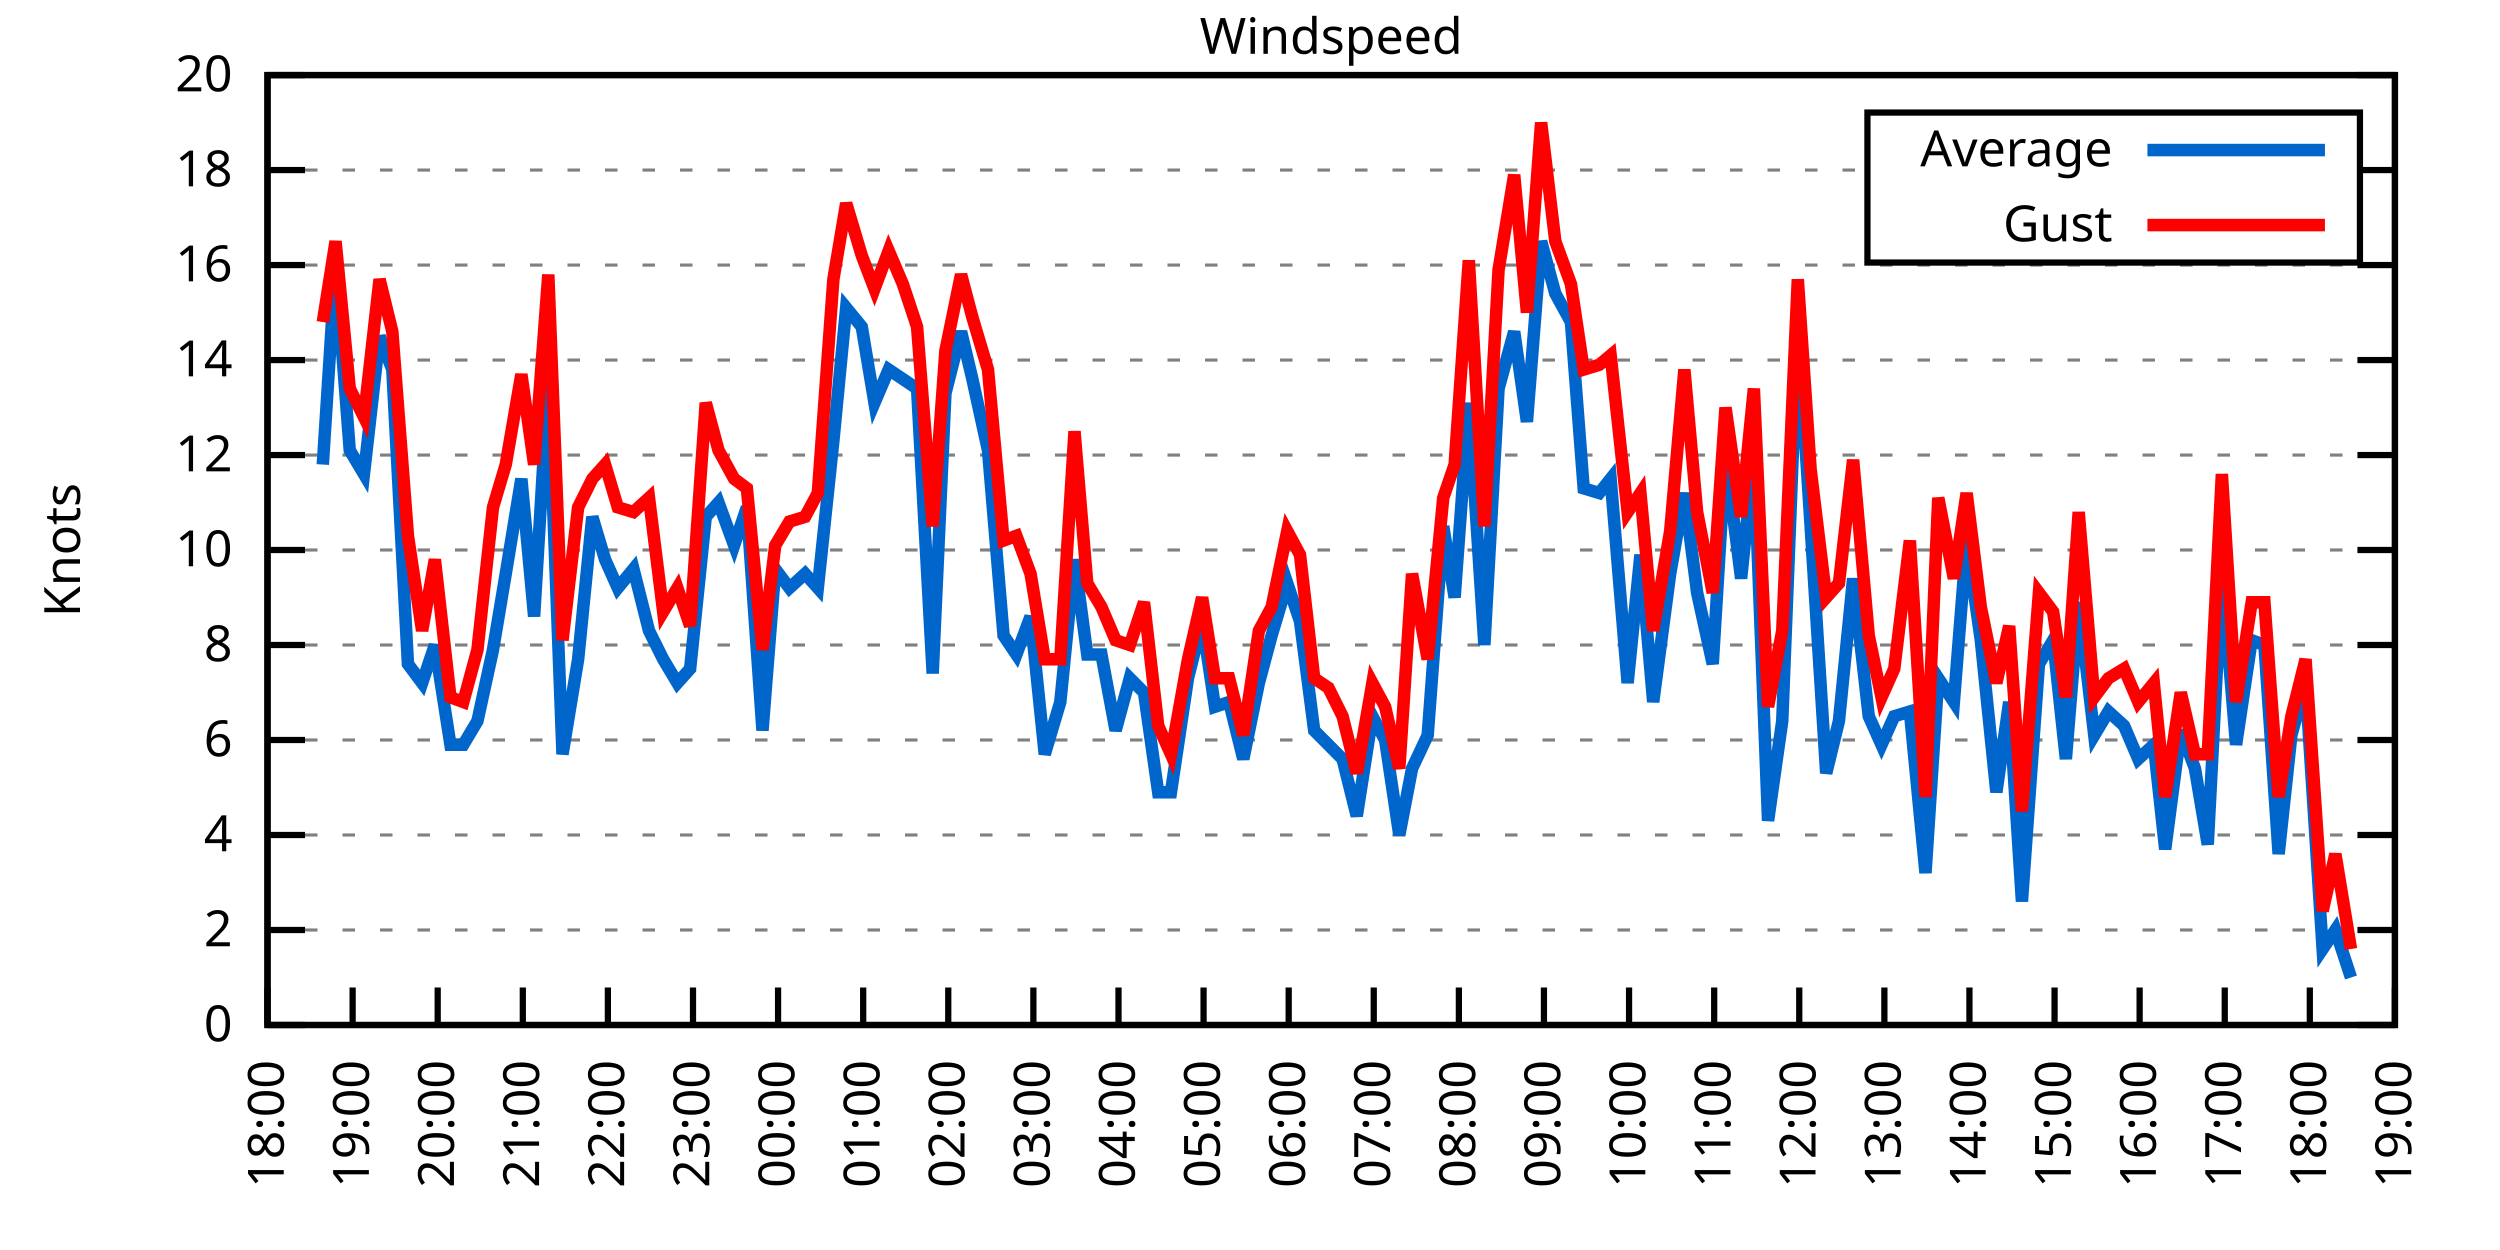
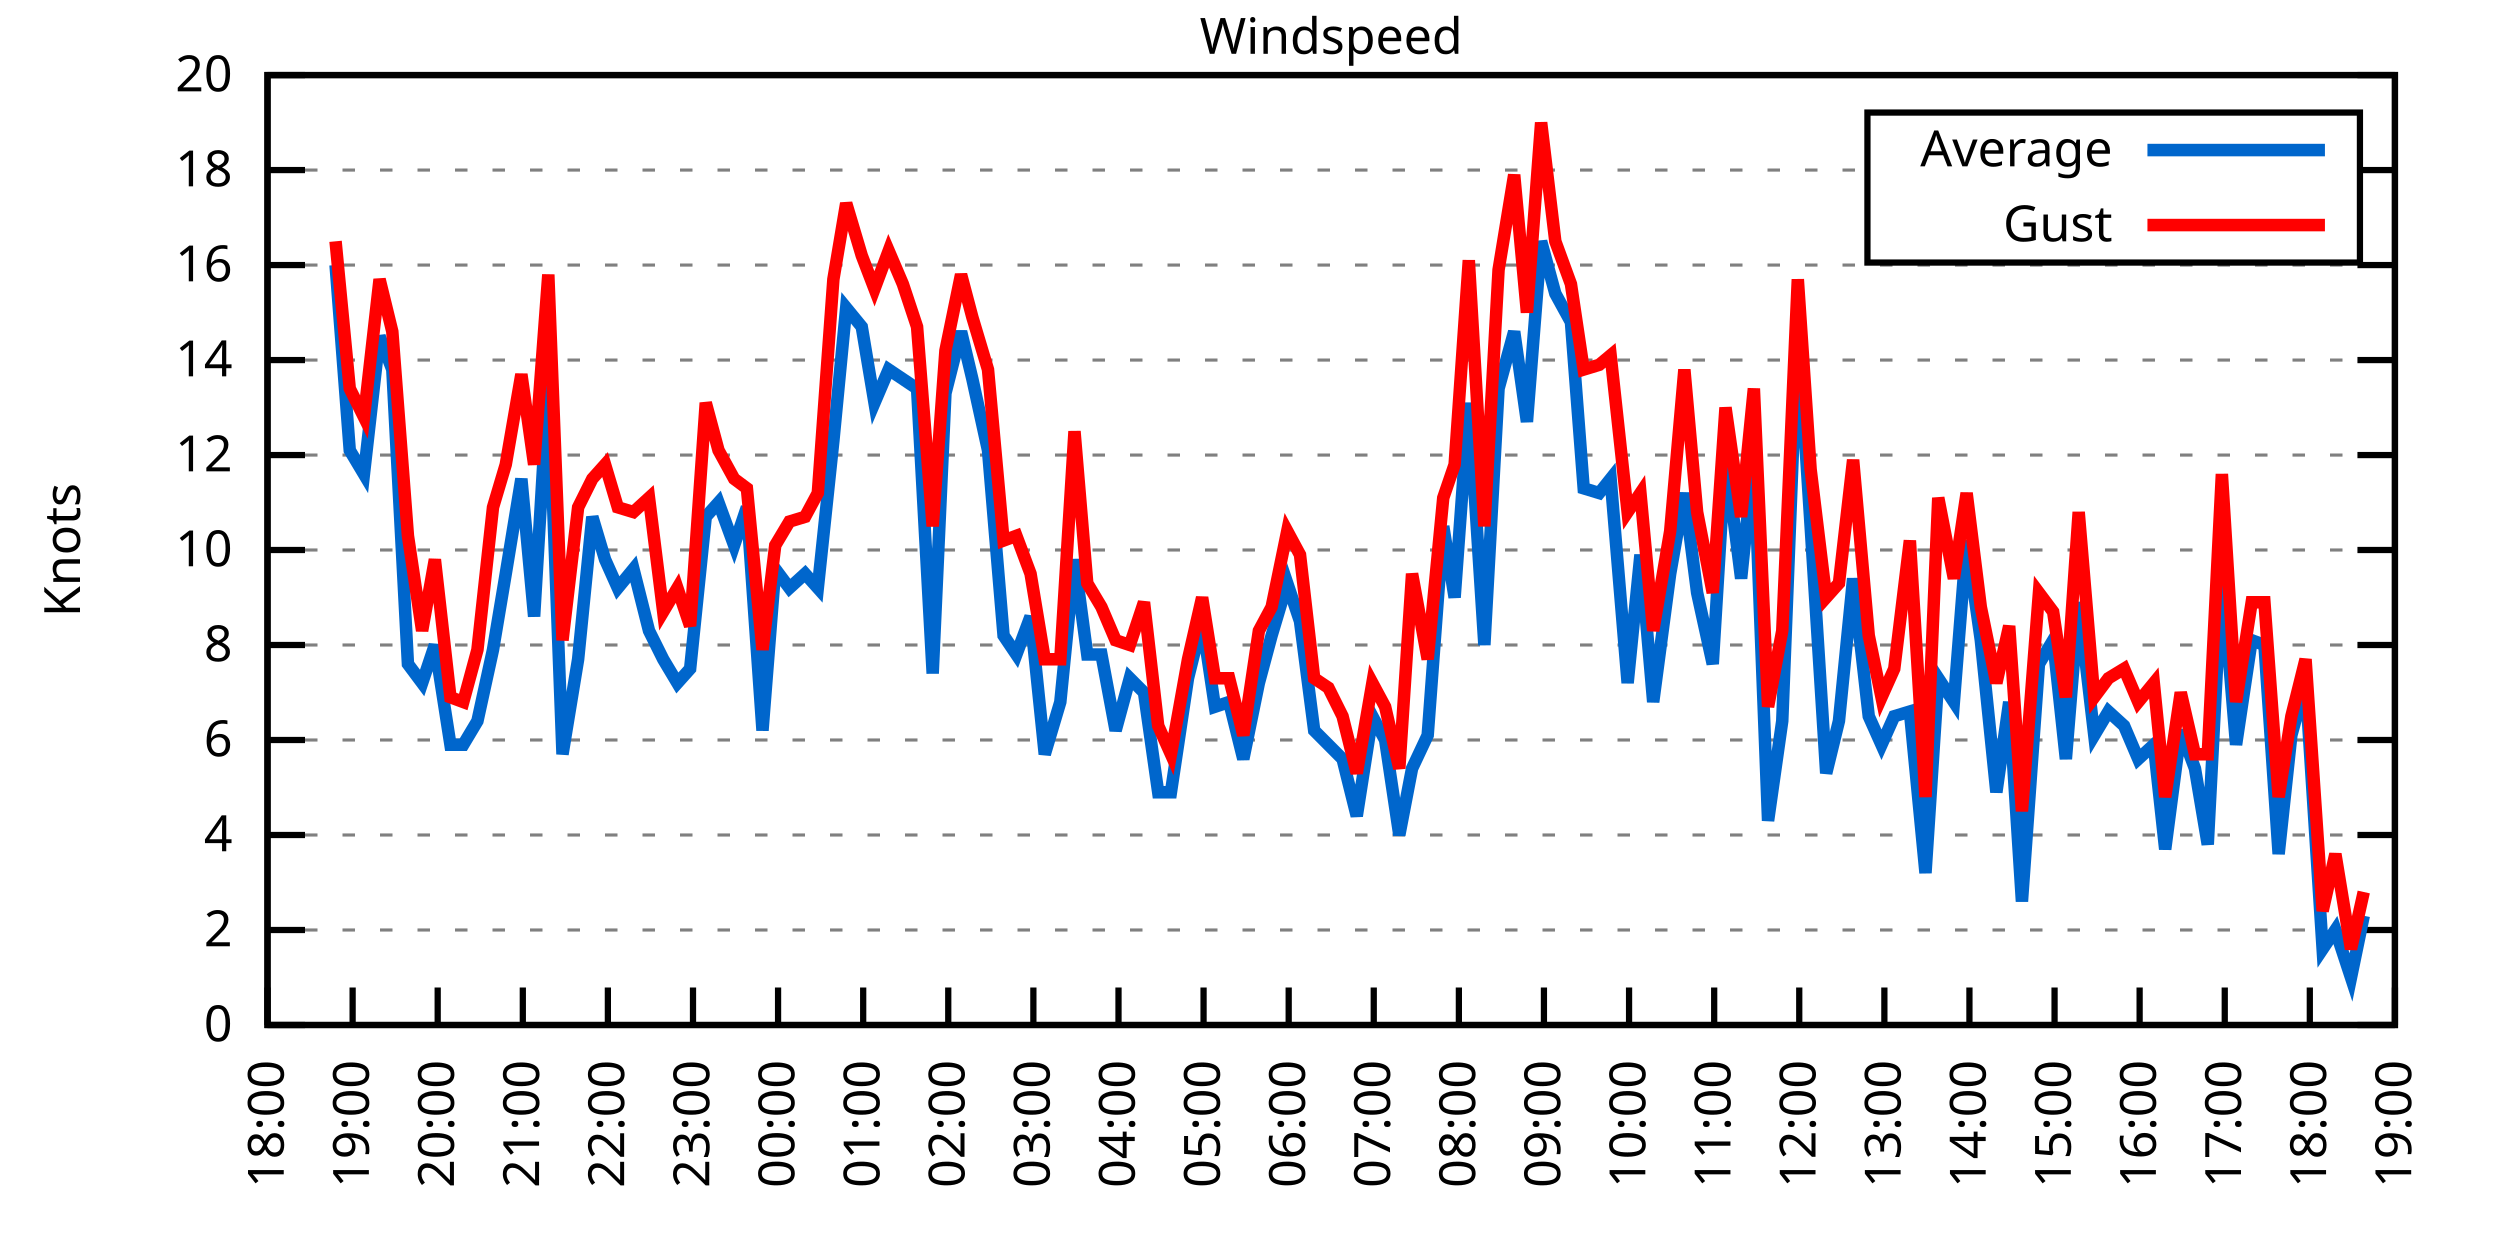
<svg xmlns="http://www.w3.org/2000/svg" xmlns:xlink="http://www.w3.org/1999/xlink" width="400" height="200" viewBox="0 0 400 200">
  <g id="gnuplot_canvas">
    <rect x="0" y="0" width="400" height="200" fill="none" />
    <defs>
      <circle id="gpDot" r="0.5" stroke-width="0.5" stroke="currentColor" />
      <path id="gpPt0" stroke-width="0.333" stroke="currentColor" d="M-1,0 h2 M0,-1 v2" />
      <path id="gpPt1" stroke-width="0.333" stroke="currentColor" d="M-1,-1 L1,1 M1,-1 L-1,1" />
      <path id="gpPt2" stroke-width="0.333" stroke="currentColor" d="M-1,0 L1,0 M0,-1 L0,1 M-1,-1 L1,1 M-1,1 L1,-1" />
      <rect id="gpPt3" stroke-width="0.333" stroke="currentColor" x="-1" y="-1" width="2" height="2" />
      <rect id="gpPt4" stroke-width="0.333" stroke="currentColor" fill="currentColor" x="-1" y="-1" width="2" height="2" />
      <circle id="gpPt5" stroke-width="0.333" stroke="currentColor" cx="0" cy="0" r="1" />
      <use xlink:href="#gpPt5" id="gpPt6" fill="currentColor" stroke="none" />
      <path id="gpPt7" stroke-width="0.333" stroke="currentColor" d="M0,-1.33 L-1.33,0.67 L1.33,0.67 z" />
      <use xlink:href="#gpPt7" id="gpPt8" fill="currentColor" stroke="none" />
      <use xlink:href="#gpPt7" id="gpPt9" stroke="currentColor" transform="rotate(180)" />
      <use xlink:href="#gpPt9" id="gpPt10" fill="currentColor" stroke="none" />
      <use xlink:href="#gpPt3" id="gpPt11" stroke="currentColor" transform="rotate(45)" />
      <use xlink:href="#gpPt11" id="gpPt12" fill="currentColor" stroke="none" />
      <path id="gpPt13" stroke-width="0.333" stroke="currentColor" d="M0,1.330 L1.265,0.411 L0.782,-1.067 L-0.782,-1.076 L-1.265,0.411 z" />
      <use xlink:href="#gpPt13" id="gpPt14" fill="currentColor" stroke="none" />
      <filter id="textbox" filterUnits="objectBoundingBox" x="0" y="0" height="1" width="1">
        <feFlood flood-color="white" flood-opacity="1" result="bgnd" />
        <feComposite in="SourceGraphic" in2="bgnd" operator="atop" />
      </filter>
      <filter id="greybox" filterUnits="objectBoundingBox" x="0" y="0" height="1" width="1">
        <feFlood flood-color="lightgrey" flood-opacity="1" result="grey" />
        <feComposite in="SourceGraphic" in2="grey" operator="atop" />
      </filter>
    </defs>
    <g fill="none" color="white" stroke="currentColor" stroke-width="1.00" stroke-linecap="butt" stroke-linejoin="miter">
</g>
    <g fill="none" color="black" stroke="currentColor" stroke-width="1.00" stroke-linecap="butt" stroke-linejoin="miter">
      <g stroke="none" shape-rendering="crispEdges">
        <polygon fill="rgb(255, 255, 255)" points="42.80,164.00 383.18,164.00 383.18,12.02 42.80,12.02 " />
      </g>
    </g>
    <g fill="none" color="black" stroke="currentColor" stroke-width="1.00" stroke-linecap="butt" stroke-linejoin="miter">
</g>
    <g fill="none" color="black" stroke="black" stroke-width="0.50" stroke-linecap="butt" stroke-linejoin="miter">
</g>
    <g fill="none" color="gray" stroke="currentColor" stroke-width="0.50" stroke-linecap="butt" stroke-linejoin="miter">
      <path stroke="gray" stroke-dasharray="2,4" class="gridline" d="M42.80,164.00 L383.19,164.00  " />
    </g>
    <g fill="none" color="gray" stroke="gray" stroke-width="1.00" stroke-linecap="butt" stroke-linejoin="miter">
</g>
    <g fill="none" color="black" stroke="currentColor" stroke-width="1.00" stroke-linecap="butt" stroke-linejoin="miter">
      <path stroke="black" d="M42.80,164.00 L48.80,164.00 M383.19,164.00 L377.19,164.00  " />
      <g transform="translate(37.20,166.60)" stroke="none" fill="black" font-family="Sans" font-size="8.00" text-anchor="end">
        <text>
          <tspan font-family="Sans"> 0</tspan>
        </text>
      </g>
    </g>
    <g fill="none" color="black" stroke="currentColor" stroke-width="1.00" stroke-linecap="butt" stroke-linejoin="miter">
</g>
    <g fill="none" color="black" stroke="black" stroke-width="0.50" stroke-linecap="butt" stroke-linejoin="miter">
</g>
    <g fill="none" color="gray" stroke="currentColor" stroke-width="0.50" stroke-linecap="butt" stroke-linejoin="miter">
      <path stroke="gray" stroke-dasharray="2,4" class="gridline" d="M42.80,148.80 L383.19,148.80  " />
    </g>
    <g fill="none" color="gray" stroke="gray" stroke-width="1.00" stroke-linecap="butt" stroke-linejoin="miter">
</g>
    <g fill="none" color="black" stroke="currentColor" stroke-width="1.00" stroke-linecap="butt" stroke-linejoin="miter">
      <path stroke="black" d="M42.80,148.80 L48.80,148.80 M383.19,148.80 L377.19,148.80  " />
      <g transform="translate(37.20,151.40)" stroke="none" fill="black" font-family="Sans" font-size="8.00" text-anchor="end">
        <text>
          <tspan font-family="Sans"> 2</tspan>
        </text>
      </g>
    </g>
    <g fill="none" color="black" stroke="currentColor" stroke-width="1.00" stroke-linecap="butt" stroke-linejoin="miter">
</g>
    <g fill="none" color="black" stroke="black" stroke-width="0.50" stroke-linecap="butt" stroke-linejoin="miter">
</g>
    <g fill="none" color="gray" stroke="currentColor" stroke-width="0.50" stroke-linecap="butt" stroke-linejoin="miter">
      <path stroke="gray" stroke-dasharray="2,4" class="gridline" d="M42.80,133.60 L383.19,133.60  " />
    </g>
    <g fill="none" color="gray" stroke="gray" stroke-width="1.00" stroke-linecap="butt" stroke-linejoin="miter">
</g>
    <g fill="none" color="black" stroke="currentColor" stroke-width="1.00" stroke-linecap="butt" stroke-linejoin="miter">
      <path stroke="black" d="M42.80,133.60 L48.80,133.60 M383.19,133.60 L377.19,133.60  " />
      <g transform="translate(37.20,136.20)" stroke="none" fill="black" font-family="Sans" font-size="8.00" text-anchor="end">
        <text>
          <tspan font-family="Sans"> 4</tspan>
        </text>
      </g>
    </g>
    <g fill="none" color="black" stroke="currentColor" stroke-width="1.00" stroke-linecap="butt" stroke-linejoin="miter">
</g>
    <g fill="none" color="black" stroke="black" stroke-width="0.50" stroke-linecap="butt" stroke-linejoin="miter">
</g>
    <g fill="none" color="gray" stroke="currentColor" stroke-width="0.50" stroke-linecap="butt" stroke-linejoin="miter">
      <path stroke="gray" stroke-dasharray="2,4" class="gridline" d="M42.80,118.40 L383.19,118.40  " />
    </g>
    <g fill="none" color="gray" stroke="gray" stroke-width="1.00" stroke-linecap="butt" stroke-linejoin="miter">
</g>
    <g fill="none" color="black" stroke="currentColor" stroke-width="1.00" stroke-linecap="butt" stroke-linejoin="miter">
      <path stroke="black" d="M42.80,118.40 L48.80,118.40 M383.19,118.40 L377.19,118.40  " />
      <g transform="translate(37.20,121.00)" stroke="none" fill="black" font-family="Sans" font-size="8.00" text-anchor="end">
        <text>
          <tspan font-family="Sans"> 6</tspan>
        </text>
      </g>
    </g>
    <g fill="none" color="black" stroke="currentColor" stroke-width="1.00" stroke-linecap="butt" stroke-linejoin="miter">
</g>
    <g fill="none" color="black" stroke="black" stroke-width="0.50" stroke-linecap="butt" stroke-linejoin="miter">
</g>
    <g fill="none" color="gray" stroke="currentColor" stroke-width="0.50" stroke-linecap="butt" stroke-linejoin="miter">
      <path stroke="gray" stroke-dasharray="2,4" class="gridline" d="M42.80,103.20 L383.19,103.20  " />
    </g>
    <g fill="none" color="gray" stroke="gray" stroke-width="1.00" stroke-linecap="butt" stroke-linejoin="miter">
</g>
    <g fill="none" color="black" stroke="currentColor" stroke-width="1.00" stroke-linecap="butt" stroke-linejoin="miter">
      <path stroke="black" d="M42.80,103.20 L48.80,103.20 M383.19,103.20 L377.19,103.20  " />
      <g transform="translate(37.20,105.80)" stroke="none" fill="black" font-family="Sans" font-size="8.00" text-anchor="end">
        <text>
          <tspan font-family="Sans"> 8</tspan>
        </text>
      </g>
    </g>
    <g fill="none" color="black" stroke="currentColor" stroke-width="1.00" stroke-linecap="butt" stroke-linejoin="miter">
</g>
    <g fill="none" color="black" stroke="black" stroke-width="0.50" stroke-linecap="butt" stroke-linejoin="miter">
</g>
    <g fill="none" color="gray" stroke="currentColor" stroke-width="0.50" stroke-linecap="butt" stroke-linejoin="miter">
      <path stroke="gray" stroke-dasharray="2,4" class="gridline" d="M42.80,88.00 L383.19,88.00  " />
    </g>
    <g fill="none" color="gray" stroke="gray" stroke-width="1.00" stroke-linecap="butt" stroke-linejoin="miter">
</g>
    <g fill="none" color="black" stroke="currentColor" stroke-width="1.00" stroke-linecap="butt" stroke-linejoin="miter">
      <path stroke="black" d="M42.80,88.00 L48.80,88.00 M383.19,88.00 L377.19,88.00  " />
      <g transform="translate(37.20,90.60)" stroke="none" fill="black" font-family="Sans" font-size="8.00" text-anchor="end">
        <text>
          <tspan font-family="Sans"> 10</tspan>
        </text>
      </g>
    </g>
    <g fill="none" color="black" stroke="currentColor" stroke-width="1.00" stroke-linecap="butt" stroke-linejoin="miter">
</g>
    <g fill="none" color="black" stroke="black" stroke-width="0.50" stroke-linecap="butt" stroke-linejoin="miter">
</g>
    <g fill="none" color="gray" stroke="currentColor" stroke-width="0.50" stroke-linecap="butt" stroke-linejoin="miter">
      <path stroke="gray" stroke-dasharray="2,4" class="gridline" d="M42.80,72.81 L383.19,72.81  " />
    </g>
    <g fill="none" color="gray" stroke="gray" stroke-width="1.00" stroke-linecap="butt" stroke-linejoin="miter">
</g>
    <g fill="none" color="black" stroke="currentColor" stroke-width="1.00" stroke-linecap="butt" stroke-linejoin="miter">
      <path stroke="black" d="M42.80,72.81 L48.80,72.81 M383.19,72.81 L377.19,72.81  " />
      <g transform="translate(37.20,75.41)" stroke="none" fill="black" font-family="Sans" font-size="8.00" text-anchor="end">
        <text>
          <tspan font-family="Sans"> 12</tspan>
        </text>
      </g>
    </g>
    <g fill="none" color="black" stroke="currentColor" stroke-width="1.00" stroke-linecap="butt" stroke-linejoin="miter">
</g>
    <g fill="none" color="black" stroke="black" stroke-width="0.50" stroke-linecap="butt" stroke-linejoin="miter">
</g>
    <g fill="none" color="gray" stroke="currentColor" stroke-width="0.50" stroke-linecap="butt" stroke-linejoin="miter">
      <path stroke="gray" stroke-dasharray="2,4" class="gridline" d="M42.80,57.61 L383.19,57.61  " />
    </g>
    <g fill="none" color="gray" stroke="gray" stroke-width="1.00" stroke-linecap="butt" stroke-linejoin="miter">
</g>
    <g fill="none" color="black" stroke="currentColor" stroke-width="1.00" stroke-linecap="butt" stroke-linejoin="miter">
      <path stroke="black" d="M42.80,57.61 L48.80,57.61 M383.19,57.61 L377.19,57.61  " />
      <g transform="translate(37.20,60.21)" stroke="none" fill="black" font-family="Sans" font-size="8.00" text-anchor="end">
        <text>
          <tspan font-family="Sans"> 14</tspan>
        </text>
      </g>
    </g>
    <g fill="none" color="black" stroke="currentColor" stroke-width="1.00" stroke-linecap="butt" stroke-linejoin="miter">
</g>
    <g fill="none" color="black" stroke="black" stroke-width="0.50" stroke-linecap="butt" stroke-linejoin="miter">
</g>
    <g fill="none" color="gray" stroke="currentColor" stroke-width="0.50" stroke-linecap="butt" stroke-linejoin="miter">
      <path stroke="gray" stroke-dasharray="2,4" class="gridline" d="M42.80,42.41 L383.19,42.41  " />
    </g>
    <g fill="none" color="gray" stroke="gray" stroke-width="1.00" stroke-linecap="butt" stroke-linejoin="miter">
</g>
    <g fill="none" color="black" stroke="currentColor" stroke-width="1.00" stroke-linecap="butt" stroke-linejoin="miter">
      <path stroke="black" d="M42.80,42.41 L48.80,42.41 M383.19,42.41 L377.19,42.41  " />
      <g transform="translate(37.20,45.01)" stroke="none" fill="black" font-family="Sans" font-size="8.00" text-anchor="end">
        <text>
          <tspan font-family="Sans"> 16</tspan>
        </text>
      </g>
    </g>
    <g fill="none" color="black" stroke="currentColor" stroke-width="1.00" stroke-linecap="butt" stroke-linejoin="miter">
</g>
    <g fill="none" color="black" stroke="black" stroke-width="0.50" stroke-linecap="butt" stroke-linejoin="miter">
</g>
    <g fill="none" color="gray" stroke="currentColor" stroke-width="0.50" stroke-linecap="butt" stroke-linejoin="miter">
      <path stroke="gray" stroke-dasharray="2,4" class="gridline" d="M42.80,27.21 L298.79,27.21 M377.59,27.21 L383.19,27.21  " />
    </g>
    <g fill="none" color="gray" stroke="gray" stroke-width="1.00" stroke-linecap="butt" stroke-linejoin="miter">
</g>
    <g fill="none" color="black" stroke="currentColor" stroke-width="1.00" stroke-linecap="butt" stroke-linejoin="miter">
      <path stroke="black" d="M42.80,27.21 L48.80,27.21 M383.19,27.21 L377.19,27.21  " />
      <g transform="translate(37.20,29.81)" stroke="none" fill="black" font-family="Sans" font-size="8.00" text-anchor="end">
        <text>
          <tspan font-family="Sans"> 18</tspan>
        </text>
      </g>
    </g>
    <g fill="none" color="black" stroke="currentColor" stroke-width="1.00" stroke-linecap="butt" stroke-linejoin="miter">
</g>
    <g fill="none" color="black" stroke="black" stroke-width="0.50" stroke-linecap="butt" stroke-linejoin="miter">
</g>
    <g fill="none" color="gray" stroke="currentColor" stroke-width="0.50" stroke-linecap="butt" stroke-linejoin="miter">
      <path stroke="gray" stroke-dasharray="2,4" class="gridline" d="M42.80,12.01 L383.19,12.01  " />
    </g>
    <g fill="none" color="gray" stroke="gray" stroke-width="1.00" stroke-linecap="butt" stroke-linejoin="miter">
</g>
    <g fill="none" color="black" stroke="currentColor" stroke-width="1.00" stroke-linecap="butt" stroke-linejoin="miter">
      <path stroke="black" d="M42.80,12.01 L48.80,12.01 M383.19,12.01 L377.19,12.01  " />
      <g transform="translate(37.20,14.61)" stroke="none" fill="black" font-family="Sans" font-size="8.00" text-anchor="end">
        <text>
          <tspan font-family="Sans"> 20</tspan>
        </text>
      </g>
    </g>
    <g fill="none" color="black" stroke="currentColor" stroke-width="1.00" stroke-linecap="butt" stroke-linejoin="miter">
      <path stroke="black" d="M42.80,164.00 L42.80,158.00  " />
      <g transform="translate(45.40,169.60) rotate(270.00)" stroke="none" fill="black" font-family="Sans" font-size="8.00" text-anchor="end">
        <text>
          <tspan font-family="Sans">18:00</tspan>
        </text>
      </g>
    </g>
    <g fill="none" color="black" stroke="currentColor" stroke-width="1.00" stroke-linecap="butt" stroke-linejoin="miter">
      <path stroke="black" d="M56.42,164.00 L56.42,158.00  " />
      <g transform="translate(59.02,169.60) rotate(270.00)" stroke="none" fill="black" font-family="Sans" font-size="8.00" text-anchor="end">
        <text>
          <tspan font-family="Sans">19:00</tspan>
        </text>
      </g>
    </g>
    <g fill="none" color="black" stroke="currentColor" stroke-width="1.00" stroke-linecap="butt" stroke-linejoin="miter">
      <path stroke="black" d="M70.03,164.00 L70.03,158.00  " />
      <g transform="translate(72.63,169.60) rotate(270.00)" stroke="none" fill="black" font-family="Sans" font-size="8.00" text-anchor="end">
        <text>
          <tspan font-family="Sans">20:00</tspan>
        </text>
      </g>
    </g>
    <g fill="none" color="black" stroke="currentColor" stroke-width="1.00" stroke-linecap="butt" stroke-linejoin="miter">
      <path stroke="black" d="M83.65,164.00 L83.65,158.00  " />
      <g transform="translate(86.25,169.60) rotate(270.00)" stroke="none" fill="black" font-family="Sans" font-size="8.00" text-anchor="end">
        <text>
          <tspan font-family="Sans">21:00</tspan>
        </text>
      </g>
    </g>
    <g fill="none" color="black" stroke="currentColor" stroke-width="1.00" stroke-linecap="butt" stroke-linejoin="miter">
      <path stroke="black" d="M97.26,164.00 L97.26,158.00  " />
      <g transform="translate(99.86,169.60) rotate(270.00)" stroke="none" fill="black" font-family="Sans" font-size="8.00" text-anchor="end">
        <text>
          <tspan font-family="Sans">22:00</tspan>
        </text>
      </g>
    </g>
    <g fill="none" color="black" stroke="currentColor" stroke-width="1.00" stroke-linecap="butt" stroke-linejoin="miter">
      <path stroke="black" d="M110.88,164.00 L110.88,158.00  " />
      <g transform="translate(113.48,169.60) rotate(270.00)" stroke="none" fill="black" font-family="Sans" font-size="8.00" text-anchor="end">
        <text>
          <tspan font-family="Sans">23:00</tspan>
        </text>
      </g>
    </g>
    <g fill="none" color="black" stroke="currentColor" stroke-width="1.00" stroke-linecap="butt" stroke-linejoin="miter">
      <path stroke="black" d="M124.49,164.00 L124.49,158.00  " />
      <g transform="translate(127.09,169.60) rotate(270.00)" stroke="none" fill="black" font-family="Sans" font-size="8.00" text-anchor="end">
        <text>
          <tspan font-family="Sans">00:00</tspan>
        </text>
      </g>
    </g>
    <g fill="none" color="black" stroke="currentColor" stroke-width="1.00" stroke-linecap="butt" stroke-linejoin="miter">
      <path stroke="black" d="M138.11,164.00 L138.11,158.00  " />
      <g transform="translate(140.71,169.60) rotate(270.00)" stroke="none" fill="black" font-family="Sans" font-size="8.00" text-anchor="end">
        <text>
          <tspan font-family="Sans">01:00</tspan>
        </text>
      </g>
    </g>
    <g fill="none" color="black" stroke="currentColor" stroke-width="1.00" stroke-linecap="butt" stroke-linejoin="miter">
      <path stroke="black" d="M151.72,164.00 L151.72,158.00  " />
      <g transform="translate(154.32,169.60) rotate(270.00)" stroke="none" fill="black" font-family="Sans" font-size="8.00" text-anchor="end">
        <text>
          <tspan font-family="Sans">02:00</tspan>
        </text>
      </g>
    </g>
    <g fill="none" color="black" stroke="currentColor" stroke-width="1.00" stroke-linecap="butt" stroke-linejoin="miter">
      <path stroke="black" d="M165.34,164.00 L165.34,158.00  " />
      <g transform="translate(167.94,169.60) rotate(270.00)" stroke="none" fill="black" font-family="Sans" font-size="8.00" text-anchor="end">
        <text>
          <tspan font-family="Sans">03:00</tspan>
        </text>
      </g>
    </g>
    <g fill="none" color="black" stroke="currentColor" stroke-width="1.00" stroke-linecap="butt" stroke-linejoin="miter">
      <path stroke="black" d="M178.96,164.00 L178.96,158.00  " />
      <g transform="translate(181.56,169.60) rotate(270.00)" stroke="none" fill="black" font-family="Sans" font-size="8.00" text-anchor="end">
        <text>
          <tspan font-family="Sans">04:00</tspan>
        </text>
      </g>
    </g>
    <g fill="none" color="black" stroke="currentColor" stroke-width="1.00" stroke-linecap="butt" stroke-linejoin="miter">
      <path stroke="black" d="M192.57,164.00 L192.57,158.00  " />
      <g transform="translate(195.17,169.60) rotate(270.00)" stroke="none" fill="black" font-family="Sans" font-size="8.00" text-anchor="end">
        <text>
          <tspan font-family="Sans">05:00</tspan>
        </text>
      </g>
    </g>
    <g fill="none" color="black" stroke="currentColor" stroke-width="1.00" stroke-linecap="butt" stroke-linejoin="miter">
      <path stroke="black" d="M206.19,164.00 L206.19,158.00  " />
      <g transform="translate(208.79,169.60) rotate(270.00)" stroke="none" fill="black" font-family="Sans" font-size="8.00" text-anchor="end">
        <text>
          <tspan font-family="Sans">06:00</tspan>
        </text>
      </g>
    </g>
    <g fill="none" color="black" stroke="currentColor" stroke-width="1.00" stroke-linecap="butt" stroke-linejoin="miter">
      <path stroke="black" d="M219.80,164.00 L219.80,158.00  " />
      <g transform="translate(222.40,169.60) rotate(270.00)" stroke="none" fill="black" font-family="Sans" font-size="8.00" text-anchor="end">
        <text>
          <tspan font-family="Sans">07:00</tspan>
        </text>
      </g>
    </g>
    <g fill="none" color="black" stroke="currentColor" stroke-width="1.00" stroke-linecap="butt" stroke-linejoin="miter">
      <path stroke="black" d="M233.42,164.00 L233.42,158.00  " />
      <g transform="translate(236.02,169.60) rotate(270.00)" stroke="none" fill="black" font-family="Sans" font-size="8.00" text-anchor="end">
        <text>
          <tspan font-family="Sans">08:00</tspan>
        </text>
      </g>
    </g>
    <g fill="none" color="black" stroke="currentColor" stroke-width="1.00" stroke-linecap="butt" stroke-linejoin="miter">
      <path stroke="black" d="M247.03,164.00 L247.03,158.00  " />
      <g transform="translate(249.63,169.60) rotate(270.00)" stroke="none" fill="black" font-family="Sans" font-size="8.00" text-anchor="end">
        <text>
          <tspan font-family="Sans">09:00</tspan>
        </text>
      </g>
    </g>
    <g fill="none" color="black" stroke="currentColor" stroke-width="1.00" stroke-linecap="butt" stroke-linejoin="miter">
      <path stroke="black" d="M260.65,164.00 L260.65,158.00  " />
      <g transform="translate(263.25,169.60) rotate(270.00)" stroke="none" fill="black" font-family="Sans" font-size="8.00" text-anchor="end">
        <text>
          <tspan font-family="Sans">10:00</tspan>
        </text>
      </g>
    </g>
    <g fill="none" color="black" stroke="currentColor" stroke-width="1.00" stroke-linecap="butt" stroke-linejoin="miter">
      <path stroke="black" d="M274.27,164.00 L274.27,158.00  " />
      <g transform="translate(276.87,169.60) rotate(270.00)" stroke="none" fill="black" font-family="Sans" font-size="8.00" text-anchor="end">
        <text>
          <tspan font-family="Sans">11:00</tspan>
        </text>
      </g>
    </g>
    <g fill="none" color="black" stroke="currentColor" stroke-width="1.00" stroke-linecap="butt" stroke-linejoin="miter">
      <path stroke="black" d="M287.88,164.00 L287.88,158.00  " />
      <g transform="translate(290.48,169.60) rotate(270.00)" stroke="none" fill="black" font-family="Sans" font-size="8.00" text-anchor="end">
        <text>
          <tspan font-family="Sans">12:00</tspan>
        </text>
      </g>
    </g>
    <g fill="none" color="black" stroke="currentColor" stroke-width="1.00" stroke-linecap="butt" stroke-linejoin="miter">
      <path stroke="black" d="M301.50,164.00 L301.50,158.00  " />
      <g transform="translate(304.10,169.60) rotate(270.00)" stroke="none" fill="black" font-family="Sans" font-size="8.00" text-anchor="end">
        <text>
          <tspan font-family="Sans">13:00</tspan>
        </text>
      </g>
    </g>
    <g fill="none" color="black" stroke="currentColor" stroke-width="1.00" stroke-linecap="butt" stroke-linejoin="miter">
      <path stroke="black" d="M315.11,164.00 L315.11,158.00  " />
      <g transform="translate(317.71,169.60) rotate(270.00)" stroke="none" fill="black" font-family="Sans" font-size="8.00" text-anchor="end">
        <text>
          <tspan font-family="Sans">14:00</tspan>
        </text>
      </g>
    </g>
    <g fill="none" color="black" stroke="currentColor" stroke-width="1.00" stroke-linecap="butt" stroke-linejoin="miter">
      <path stroke="black" d="M328.73,164.00 L328.73,158.00  " />
      <g transform="translate(331.33,169.60) rotate(270.00)" stroke="none" fill="black" font-family="Sans" font-size="8.00" text-anchor="end">
        <text>
          <tspan font-family="Sans">15:00</tspan>
        </text>
      </g>
    </g>
    <g fill="none" color="black" stroke="currentColor" stroke-width="1.00" stroke-linecap="butt" stroke-linejoin="miter">
      <path stroke="black" d="M342.34,164.00 L342.34,158.00  " />
      <g transform="translate(344.94,169.60) rotate(270.00)" stroke="none" fill="black" font-family="Sans" font-size="8.00" text-anchor="end">
        <text>
          <tspan font-family="Sans">16:00</tspan>
        </text>
      </g>
    </g>
    <g fill="none" color="black" stroke="currentColor" stroke-width="1.00" stroke-linecap="butt" stroke-linejoin="miter">
      <path stroke="black" d="M355.96,164.00 L355.96,158.00  " />
      <g transform="translate(358.56,169.60) rotate(270.00)" stroke="none" fill="black" font-family="Sans" font-size="8.00" text-anchor="end">
        <text>
          <tspan font-family="Sans">17:00</tspan>
        </text>
      </g>
    </g>
    <g fill="none" color="black" stroke="currentColor" stroke-width="1.00" stroke-linecap="butt" stroke-linejoin="miter">
      <path stroke="black" d="M369.57,164.00 L369.57,158.00  " />
      <g transform="translate(372.17,169.60) rotate(270.00)" stroke="none" fill="black" font-family="Sans" font-size="8.00" text-anchor="end">
        <text>
          <tspan font-family="Sans">18:00</tspan>
        </text>
      </g>
    </g>
    <g fill="none" color="black" stroke="currentColor" stroke-width="1.00" stroke-linecap="butt" stroke-linejoin="miter">
      <path stroke="black" d="M383.19,164.00 L383.19,158.00  " />
      <g transform="translate(385.79,169.60) rotate(270.00)" stroke="none" fill="black" font-family="Sans" font-size="8.00" text-anchor="end">
        <text>
          <tspan font-family="Sans">19:00</tspan>
        </text>
      </g>
    </g>
    <g fill="none" color="black" stroke="currentColor" stroke-width="1.00" stroke-linecap="butt" stroke-linejoin="miter">
</g>
    <g fill="none" color="black" stroke="currentColor" stroke-width="1.00" stroke-linecap="butt" stroke-linejoin="miter">
      <path stroke="black" d="M42.80,12.01 L42.80,164.00 L383.19,164.00 L383.19,12.01 L42.80,12.01 Z  " />
    </g>
    <g fill="none" color="black" stroke="currentColor" stroke-width="1.00" stroke-linecap="butt" stroke-linejoin="miter">
</g>
    <g fill="none" color="black" stroke="currentColor" stroke-width="1.00" stroke-linecap="butt" stroke-linejoin="miter">
      <path stroke="black" d="M298.79,42.01 L298.79,18.01 L377.59,18.01 L377.59,42.01 L298.79,42.01 Z  " />
    </g>
    <g id="Windspeed_plot_1">
      <g fill="none" color="white" stroke="black" stroke-width="2.00" stroke-linecap="butt" stroke-linejoin="miter">
</g>
      <g fill="none" color="black" stroke="currentColor" stroke-width="2.00" stroke-linecap="butt" stroke-linejoin="miter">
        <g transform="translate(337.99,26.61)" stroke="none" fill="black" font-family="Sans" font-size="8.00" text-anchor="end">
          <text>
            <tspan font-family="Sans">Average</tspan>
          </text>
        </g>
      </g>
      <g fill="none" color="black" stroke="currentColor" stroke-width="2.00" stroke-linecap="butt" stroke-linejoin="miter">
-         <path stroke="rgb(  0, 102, 204)" d="M343.59,24.01 L371.99,24.01 M51.65,74.33 L53.69,42.41 L55.96,72.05 L58.23,75.85 L60.73,53.81 L62.77,59.13   L65.27,106.24 L67.54,109.28 L69.58,103.20 L72.07,119.16 L74.12,119.16 L76.39,115.36 L78.88,103.96 L80.92,91.80   L83.42,76.61 L85.46,98.64 L87.73,60.65 L90.00,120.68 L92.50,105.48 L94.77,82.69 L96.81,89.52 L98.85,94.08   L101.35,91.04 L103.84,100.92 L106.11,105.48 L108.38,109.28 L110.42,107.00 L112.92,82.69 L114.96,80.41 L117.46,87.25   L119.50,81.17 L122.00,116.88 L124.04,91.04 L126.31,94.08 L128.81,91.80 L130.85,94.08 L133.34,70.53 L135.39,49.25   L137.88,52.29 L139.92,64.45 L142.19,59.13 L144.46,60.65 L146.73,62.17 L149.23,107.76 L151.27,62.93 L153.77,53.05   L155.58,60.65 L158.08,72.05 L160.57,101.68 L162.62,104.72 L164.89,98.64 L167.16,120.68 L169.65,112.32 L171.92,89.52   L173.96,104.72 L176.23,104.72 L178.50,116.88 L180.77,108.52 L183.04,110.80 L185.31,126.76 L187.35,126.76 L190.08,108.52   L192.34,99.40 L194.39,113.08 L196.66,112.32 L198.93,121.44 L201.42,109.28 L203.46,101.68 L205.96,93.32 L208.00,99.40   L210.27,116.88 L212.54,119.16 L214.81,121.44 L217.08,130.56 L219.58,114.60 L221.62,118.40 L223.89,133.60 L225.93,122.96   L228.43,117.64 L230.92,84.21 L232.74,95.60 L235.01,64.45 L237.50,103.20 L239.77,62.17 L242.27,53.05 L244.31,67.49   L246.58,38.61 L248.85,46.97 L251.35,51.53 L253.39,78.13 L255.88,78.89 L257.70,76.61 L260.42,109.28 L262.47,88.76   L264.51,112.32 L267.23,91.80 L269.50,78.89 L271.54,94.84 L274.04,106.24 L276.08,72.81 L278.58,92.56 L280.62,72.81   L282.89,131.32 L285.16,115.36 L287.65,52.29 L289.70,84.21 L292.19,123.72 L294.23,115.36 L296.50,92.56 L299.00,114.60   L301.04,119.16 L303.08,114.60 L305.58,113.84 L308.08,139.68 L310.12,108.52 L312.62,112.32 L314.66,86.49 L316.93,102.44   L319.42,126.76 L321.47,112.32 L323.51,144.24 L326.23,106.24 L328.50,102.44 L330.54,121.44 L332.59,96.36 L335.08,117.64   L337.35,113.84 L339.85,116.12 L342.12,121.44 L344.61,119.16 L346.43,135.88 L348.92,116.88 L351.19,122.96 L353.24,135.12   L355.50,91.80 L357.77,119.16 L360.27,102.44 L362.31,103.20 L364.58,136.64 L366.62,117.64 L368.89,109.28 L371.62,151.84   L373.66,148.80 L376.16,156.40  " />
+         <path stroke="rgb(  0, 102, 204)" d="M343.59,24.01 L371.99,24.01 M53.69,42.41 L55.96,72.05 L58.23,75.85 L60.73,53.81 L62.77,59.13 L65.27,106.24   L67.54,109.28 L69.58,103.20 L72.07,119.16 L74.12,119.16 L76.39,115.36 L78.88,103.96 L80.92,91.80 L83.42,76.61   L85.46,98.64 L87.73,60.65 L90.00,120.68 L92.50,105.48 L94.77,82.69 L96.81,89.52 L98.85,94.08 L101.35,91.04   L103.84,100.92 L106.11,105.48 L108.38,109.28 L110.42,107.00 L112.92,82.69 L114.96,80.41 L117.46,87.25 L119.50,81.17   L122.00,116.88 L124.04,91.04 L126.31,94.08 L128.81,91.80 L130.85,94.08 L133.34,70.53 L135.39,49.25 L137.88,52.29   L139.92,64.45 L142.19,59.13 L144.46,60.65 L146.73,62.17 L149.23,107.76 L151.27,62.93 L153.77,53.05 L155.58,60.65   L158.08,72.05 L160.57,101.68 L162.62,104.72 L164.89,98.64 L167.16,120.68 L169.65,112.32 L171.92,89.52 L173.96,104.72   L176.23,104.72 L178.50,116.88 L180.77,108.52 L183.04,110.80 L185.31,126.76 L187.35,126.76 L190.08,108.52 L192.34,99.40   L194.39,113.08 L196.66,112.32 L198.93,121.44 L201.42,109.28 L203.46,101.68 L205.96,93.32 L208.00,99.40 L210.27,116.88   L212.54,119.16 L214.81,121.44 L217.08,130.56 L219.58,114.60 L221.62,118.40 L223.89,133.60 L225.93,122.96 L228.43,117.64   L230.92,84.21 L232.74,95.60 L235.01,64.45 L237.50,103.20 L239.77,62.17 L242.27,53.05 L244.31,67.49 L246.58,38.61   L248.85,46.97 L251.35,51.53 L253.39,78.13 L255.88,78.89 L257.70,76.61 L260.42,109.28 L262.47,88.76 L264.51,112.32   L267.23,91.80 L269.50,78.89 L271.54,94.84 L274.04,106.24 L276.08,72.81 L278.58,92.56 L280.62,72.81 L282.89,131.32   L285.16,115.36 L287.65,52.29 L289.70,84.21 L292.19,123.72 L294.23,115.36 L296.50,92.56 L299.00,114.60 L301.04,119.16   L303.08,114.60 L305.58,113.84 L308.08,139.68 L310.12,108.52 L312.62,112.32 L314.66,86.49 L316.93,102.44 L319.42,126.76   L321.47,112.32 L323.51,144.24 L326.23,106.24 L328.50,102.44 L330.54,121.44 L332.59,96.36 L335.08,117.64 L337.35,113.84   L339.85,116.12 L342.12,121.44 L344.61,119.16 L346.43,135.88 L348.92,116.88 L351.19,122.96 L353.24,135.12 L355.50,91.80   L357.77,119.16 L360.27,102.44 L362.31,103.20 L364.58,136.64 L366.62,117.64 L368.89,109.28 L371.62,151.84 L373.66,148.80   L376.16,156.40 L378.20,146.52  " />
      </g>
    </g>
    <g id="Windspeed_plot_2">
      <g fill="none" color="black" stroke="currentColor" stroke-width="2.00" stroke-linecap="butt" stroke-linejoin="miter">
        <g transform="translate(337.99,38.61)" stroke="none" fill="black" font-family="Sans" font-size="8.00" text-anchor="end">
          <text>
            <tspan font-family="Sans">Gust</tspan>
          </text>
        </g>
      </g>
      <g fill="none" color="black" stroke="currentColor" stroke-width="2.00" stroke-linecap="butt" stroke-linejoin="miter">
-         <path stroke="rgb(255,   0,   0)" d="M343.59,36.01 L371.99,36.01 M51.65,51.53 L53.69,38.61 L55.96,62.17 L58.23,66.73 L60.73,44.69 L62.77,53.05   L65.27,85.73 L67.54,100.92 L69.58,89.52 L72.07,111.56 L74.12,112.32 L76.39,103.96 L78.88,81.17 L80.92,74.33   L83.42,59.89 L85.46,74.33 L87.73,43.93 L90.00,102.44 L92.50,81.17 L94.77,76.61 L96.81,74.33 L98.85,81.17   L101.35,81.93 L103.84,79.65 L106.11,97.88 L108.38,94.08 L110.42,100.16 L112.92,64.45 L114.96,72.05 L117.46,76.61   L119.50,78.13 L122.00,103.96 L124.04,87.25 L126.31,83.45 L128.81,82.69 L130.85,78.89 L133.34,44.69 L135.39,32.53   L137.88,40.89 L139.92,46.21 L142.19,40.13 L144.46,45.45 L146.73,52.29 L149.23,84.21 L151.27,56.09 L153.77,43.93   L155.58,50.77 L158.08,59.13 L160.57,86.49 L162.62,85.73 L164.89,91.80 L167.16,105.48 L169.65,105.48 L171.92,69.01   L173.96,93.32 L176.23,97.12 L178.50,102.44 L180.77,103.20 L183.04,96.36 L185.31,116.12 L187.35,120.68 L190.08,105.48   L192.34,95.60 L194.39,108.52 L196.66,108.52 L198.93,117.64 L201.42,100.92 L203.46,97.12 L205.96,84.97 L208.00,88.76   L210.27,108.52 L212.54,110.04 L214.81,114.60 L217.08,123.72 L219.58,109.28 L221.62,113.08 L223.89,122.96 L225.93,91.80   L228.43,105.48 L230.92,79.65 L232.74,74.33 L235.01,41.65 L237.50,84.21 L239.77,43.17 L242.27,27.97 L244.31,50.01   L246.58,19.61 L248.85,38.61 L251.35,45.45 L253.39,59.13 L255.88,58.37 L257.70,56.85 L260.42,81.93 L262.47,78.89   L264.51,100.92 L267.23,84.97 L269.50,59.13 L271.54,81.93 L274.04,94.84 L276.08,65.21 L278.58,82.69 L280.62,62.17   L282.89,113.08 L285.16,100.92 L287.65,44.69 L289.70,75.09 L292.19,95.60 L294.23,93.32 L296.50,73.57 L299.00,101.68   L301.04,111.56 L303.08,107.00 L305.58,86.49 L308.08,127.52 L310.12,79.65 L312.62,92.56 L314.66,78.89 L316.93,97.12   L319.42,109.28 L321.47,100.16 L323.51,129.80 L326.23,94.84 L328.50,97.88 L330.54,111.56 L332.59,81.93 L335.08,111.56   L337.35,108.52 L339.85,107.00 L342.12,112.32 L344.61,109.28 L346.43,127.52 L348.92,110.80 L351.19,120.68 L353.24,120.68   L355.50,75.85 L357.77,112.32 L360.27,96.36 L362.31,96.36 L364.58,127.52 L366.62,114.60 L368.89,105.48 L371.62,145.76   L373.66,136.64 L376.16,151.84  " />
+         <path stroke="rgb(255,   0,   0)" d="M343.59,36.01 L371.99,36.01 M53.69,38.61 L55.96,62.17 L58.23,66.73 L60.73,44.69 L62.77,53.05 L65.27,85.73   L67.54,100.92 L69.58,89.52 L72.07,111.56 L74.12,112.32 L76.39,103.96 L78.88,81.17 L80.92,74.33 L83.42,59.89   L85.46,74.33 L87.73,43.93 L90.00,102.44 L92.50,81.17 L94.77,76.61 L96.81,74.33 L98.85,81.17 L101.35,81.93   L103.84,79.65 L106.11,97.88 L108.38,94.08 L110.42,100.16 L112.92,64.45 L114.96,72.05 L117.46,76.61 L119.50,78.13   L122.00,103.96 L124.04,87.25 L126.31,83.45 L128.81,82.69 L130.85,78.89 L133.34,44.69 L135.39,32.53 L137.88,40.89   L139.92,46.21 L142.19,40.13 L144.46,45.45 L146.73,52.29 L149.23,84.21 L151.27,56.09 L153.77,43.93 L155.58,50.77   L158.08,59.13 L160.57,86.49 L162.62,85.73 L164.89,91.80 L167.16,105.48 L169.65,105.48 L171.92,69.01 L173.96,93.32   L176.23,97.12 L178.50,102.44 L180.77,103.20 L183.04,96.36 L185.31,116.12 L187.35,120.68 L190.08,105.48 L192.34,95.60   L194.39,108.52 L196.66,108.52 L198.93,117.64 L201.42,100.92 L203.46,97.12 L205.96,84.97 L208.00,88.76 L210.27,108.52   L212.54,110.04 L214.81,114.60 L217.08,123.72 L219.58,109.28 L221.62,113.08 L223.89,122.96 L225.93,91.80 L228.43,105.48   L230.92,79.65 L232.74,74.33 L235.01,41.65 L237.50,84.21 L239.77,43.17 L242.27,27.97 L244.31,50.01 L246.58,19.61   L248.85,38.61 L251.35,45.45 L253.39,59.13 L255.88,58.37 L257.70,56.85 L260.42,81.93 L262.47,78.89 L264.51,100.92   L267.23,84.97 L269.50,59.13 L271.54,81.93 L274.04,94.84 L276.08,65.21 L278.58,82.69 L280.62,62.17 L282.89,113.08   L285.16,100.92 L287.65,44.69 L289.70,75.09 L292.19,95.60 L294.23,93.32 L296.50,73.57 L299.00,101.68 L301.04,111.56   L303.08,107.00 L305.58,86.49 L308.08,127.52 L310.12,79.65 L312.62,92.56 L314.66,78.89 L316.93,97.12 L319.42,109.28   L321.47,100.16 L323.51,129.80 L326.23,94.84 L328.50,97.88 L330.54,111.56 L332.59,81.93 L335.08,111.56 L337.35,108.52   L339.85,107.00 L342.12,112.32 L344.61,109.28 L346.43,127.52 L348.92,110.80 L351.19,120.68 L353.24,120.68 L355.50,75.85   L357.77,112.32 L360.27,96.36 L362.31,96.36 L364.58,127.52 L366.62,114.60 L368.89,105.48 L371.62,145.76 L373.66,136.64   L376.16,151.84 L378.20,142.72  " />
      </g>
    </g>
    <g fill="none" color="black" stroke="currentColor" stroke-width="2.00" stroke-linecap="butt" stroke-linejoin="miter">
</g>
    <g fill="none" color="black" stroke="black" stroke-width="1.00" stroke-linecap="butt" stroke-linejoin="miter">
</g>
    <g fill="none" color="black" stroke="currentColor" stroke-width="1.00" stroke-linecap="butt" stroke-linejoin="miter">
      <path stroke="black" d="M42.80,12.01 L42.80,164.00 L383.19,164.00 L383.19,12.01 L42.80,12.01 Z  " />
      <g transform="translate(12.80,88.01) rotate(270.00)" stroke="none" fill="black" font-family="Sans" font-size="8.00" text-anchor="middle">
        <text>
          <tspan font-family="Sans">Knots</tspan>
        </text>
      </g>
    </g>
    <g fill="none" color="black" stroke="currentColor" stroke-width="1.00" stroke-linecap="butt" stroke-linejoin="miter">
</g>
    <g fill="none" color="black" stroke="currentColor" stroke-width="1.00" stroke-linecap="butt" stroke-linejoin="miter">
      <g transform="translate(212.99,8.61)" stroke="none" fill="black" font-family="Sans" font-size="8.00" text-anchor="middle">
        <text>
          <tspan font-family="Sans">Windspeed</tspan>
        </text>
      </g>
    </g>
    <g fill="none" color="black" stroke="currentColor" stroke-width="1.00" stroke-linecap="butt" stroke-linejoin="miter">
</g>
  </g>
</svg>
